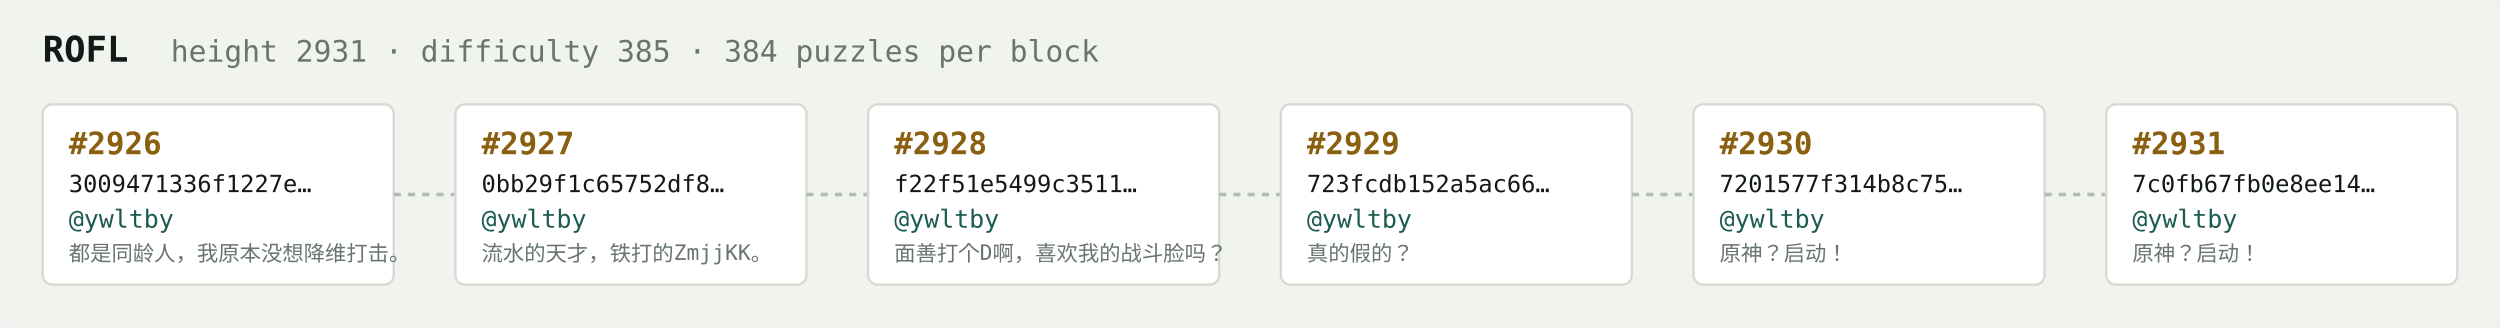
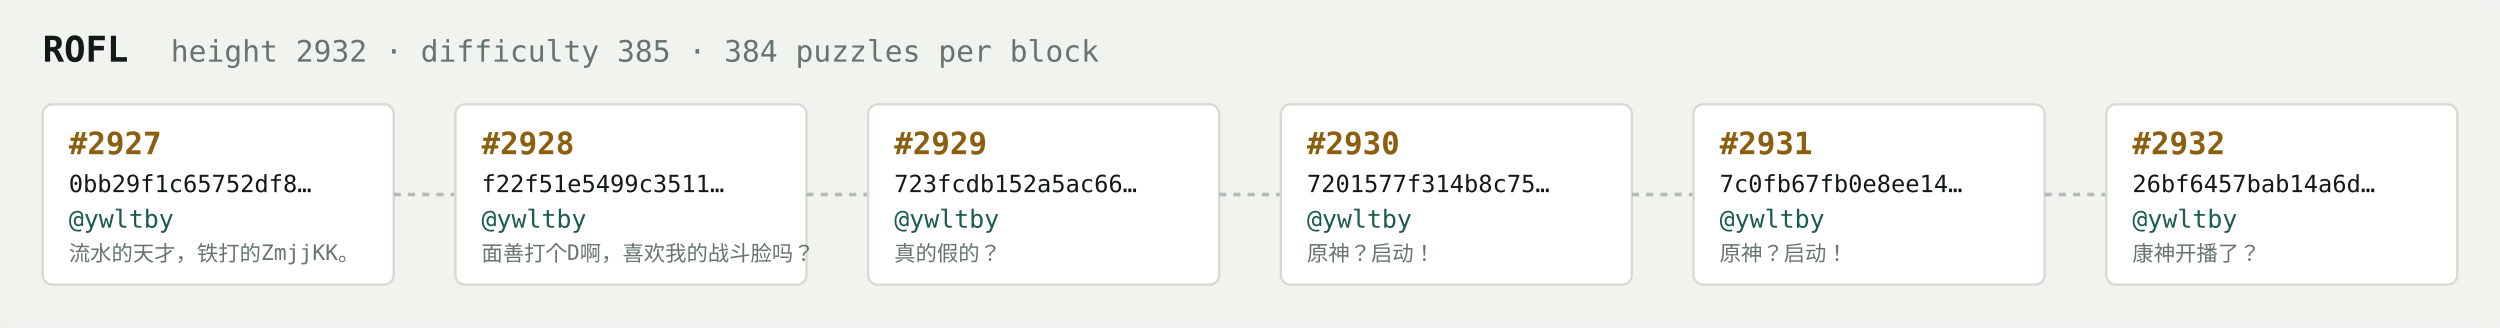
<svg xmlns="http://www.w3.org/2000/svg" width="1054" height="138" viewBox="0 0 1054 138" font-family="ui-monospace,SFMono-Regular,Menlo,monospace">
  <rect fill="#f1f3ef" width="1054" height="138" rx="6" />
  <text x="18" y="26" fill="#121916" font-size="15" font-weight="700">ROFL</text>
-   <text x="72" y="26" fill="#68746e" font-size="12.5">height 2931 · difficulty 385 · 384 puzzles per block</text>
+   <text x="72" y="26" fill="#68746e" font-size="12.5">height 2932 · difficulty 385 · 384 puzzles per block</text>
  <rect x="18" y="44" width="148" height="76" rx="4" fill="#ffffff" stroke="#d5dbd2" stroke-width="1" />
-   <text x="29" y="65" fill="#8a5f10" font-size="13" font-weight="700">#2926</text>
-   <text x="29" y="81" fill="#121916" font-size="10">3009471336f1227e…</text>
+   <text x="29" y="65" fill="#8a5f10" font-size="13" font-weight="700">#2927</text>
+   <text x="29" y="81" fill="#121916" font-size="10">0bb29f1c65752df8…</text>
  <text x="29" y="96" fill="#1c5b52" font-size="10.5">@ywltby</text>
-   <text x="29" y="110" fill="#68746e" font-size="9">都是同龄人，我原本没想降维打击。</text>
+   <text x="29" y="110" fill="#68746e" font-size="9">流水的天才，铁打的ZmjjKK。</text>
  <line x1="166" y1="82.0" x2="192" y2="82.0" stroke="#b3bcb4" stroke-width="1.5" stroke-dasharray="3 3" />
  <rect x="192" y="44" width="148" height="76" rx="4" fill="#ffffff" stroke="#d5dbd2" stroke-width="1" />
-   <text x="203" y="65" fill="#8a5f10" font-size="13" font-weight="700">#2927</text>
-   <text x="203" y="81" fill="#121916" font-size="10">0bb29f1c65752df8…</text>
+   <text x="203" y="65" fill="#8a5f10" font-size="13" font-weight="700">#2928</text>
+   <text x="203" y="81" fill="#121916" font-size="10">f22f51e5499c3511…</text>
  <text x="203" y="96" fill="#1c5b52" font-size="10.5">@ywltby</text>
-   <text x="203" y="110" fill="#68746e" font-size="9">流水的天才，铁打的ZmjjKK。</text>
+   <text x="203" y="110" fill="#68746e" font-size="9">面善打个D啊，喜欢我的战斗脸吗？</text>
  <line x1="340" y1="82.0" x2="366" y2="82.0" stroke="#b3bcb4" stroke-width="1.5" stroke-dasharray="3 3" />
  <rect x="366" y="44" width="148" height="76" rx="4" fill="#ffffff" stroke="#d5dbd2" stroke-width="1" />
-   <text x="377" y="65" fill="#8a5f10" font-size="13" font-weight="700">#2928</text>
-   <text x="377" y="81" fill="#121916" font-size="10">f22f51e5499c3511…</text>
+   <text x="377" y="65" fill="#8a5f10" font-size="13" font-weight="700">#2929</text>
+   <text x="377" y="81" fill="#121916" font-size="10">723fcdb152a5ac66…</text>
  <text x="377" y="96" fill="#1c5b52" font-size="10.5">@ywltby</text>
-   <text x="377" y="110" fill="#68746e" font-size="9">面善打个D啊，喜欢我的战斗脸吗？</text>
+   <text x="377" y="110" fill="#68746e" font-size="9">真的假的？</text>
  <line x1="514" y1="82.0" x2="540" y2="82.0" stroke="#b3bcb4" stroke-width="1.5" stroke-dasharray="3 3" />
  <rect x="540" y="44" width="148" height="76" rx="4" fill="#ffffff" stroke="#d5dbd2" stroke-width="1" />
-   <text x="551" y="65" fill="#8a5f10" font-size="13" font-weight="700">#2929</text>
-   <text x="551" y="81" fill="#121916" font-size="10">723fcdb152a5ac66…</text>
+   <text x="551" y="65" fill="#8a5f10" font-size="13" font-weight="700">#2930</text>
+   <text x="551" y="81" fill="#121916" font-size="10">7201577f314b8c75…</text>
  <text x="551" y="96" fill="#1c5b52" font-size="10.5">@ywltby</text>
-   <text x="551" y="110" fill="#68746e" font-size="9">真的假的？</text>
+   <text x="551" y="110" fill="#68746e" font-size="9">原神？启动！</text>
  <line x1="688" y1="82.0" x2="714" y2="82.0" stroke="#b3bcb4" stroke-width="1.5" stroke-dasharray="3 3" />
  <rect x="714" y="44" width="148" height="76" rx="4" fill="#ffffff" stroke="#d5dbd2" stroke-width="1" />
-   <text x="725" y="65" fill="#8a5f10" font-size="13" font-weight="700">#2930</text>
-   <text x="725" y="81" fill="#121916" font-size="10">7201577f314b8c75…</text>
+   <text x="725" y="65" fill="#8a5f10" font-size="13" font-weight="700">#2931</text>
+   <text x="725" y="81" fill="#121916" font-size="10">7c0fb67fb0e8ee14…</text>
  <text x="725" y="96" fill="#1c5b52" font-size="10.5">@ywltby</text>
  <text x="725" y="110" fill="#68746e" font-size="9">原神？启动！</text>
  <line x1="862" y1="82.0" x2="888" y2="82.0" stroke="#b3bcb4" stroke-width="1.5" stroke-dasharray="3 3" />
  <rect x="888" y="44" width="148" height="76" rx="4" fill="#ffffff" stroke="#d5dbd2" stroke-width="1" />
-   <text x="899" y="65" fill="#8a5f10" font-size="13" font-weight="700">#2931</text>
-   <text x="899" y="81" fill="#121916" font-size="10">7c0fb67fb0e8ee14…</text>
+   <text x="899" y="65" fill="#8a5f10" font-size="13" font-weight="700">#2932</text>
+   <text x="899" y="81" fill="#121916" font-size="10">26bf6457bab14a6d…</text>
  <text x="899" y="96" fill="#1c5b52" font-size="10.5">@ywltby</text>
-   <text x="899" y="110" fill="#68746e" font-size="9">原神？启动！</text>
+   <text x="899" y="110" fill="#68746e" font-size="9">康神开播了？</text>
</svg>
